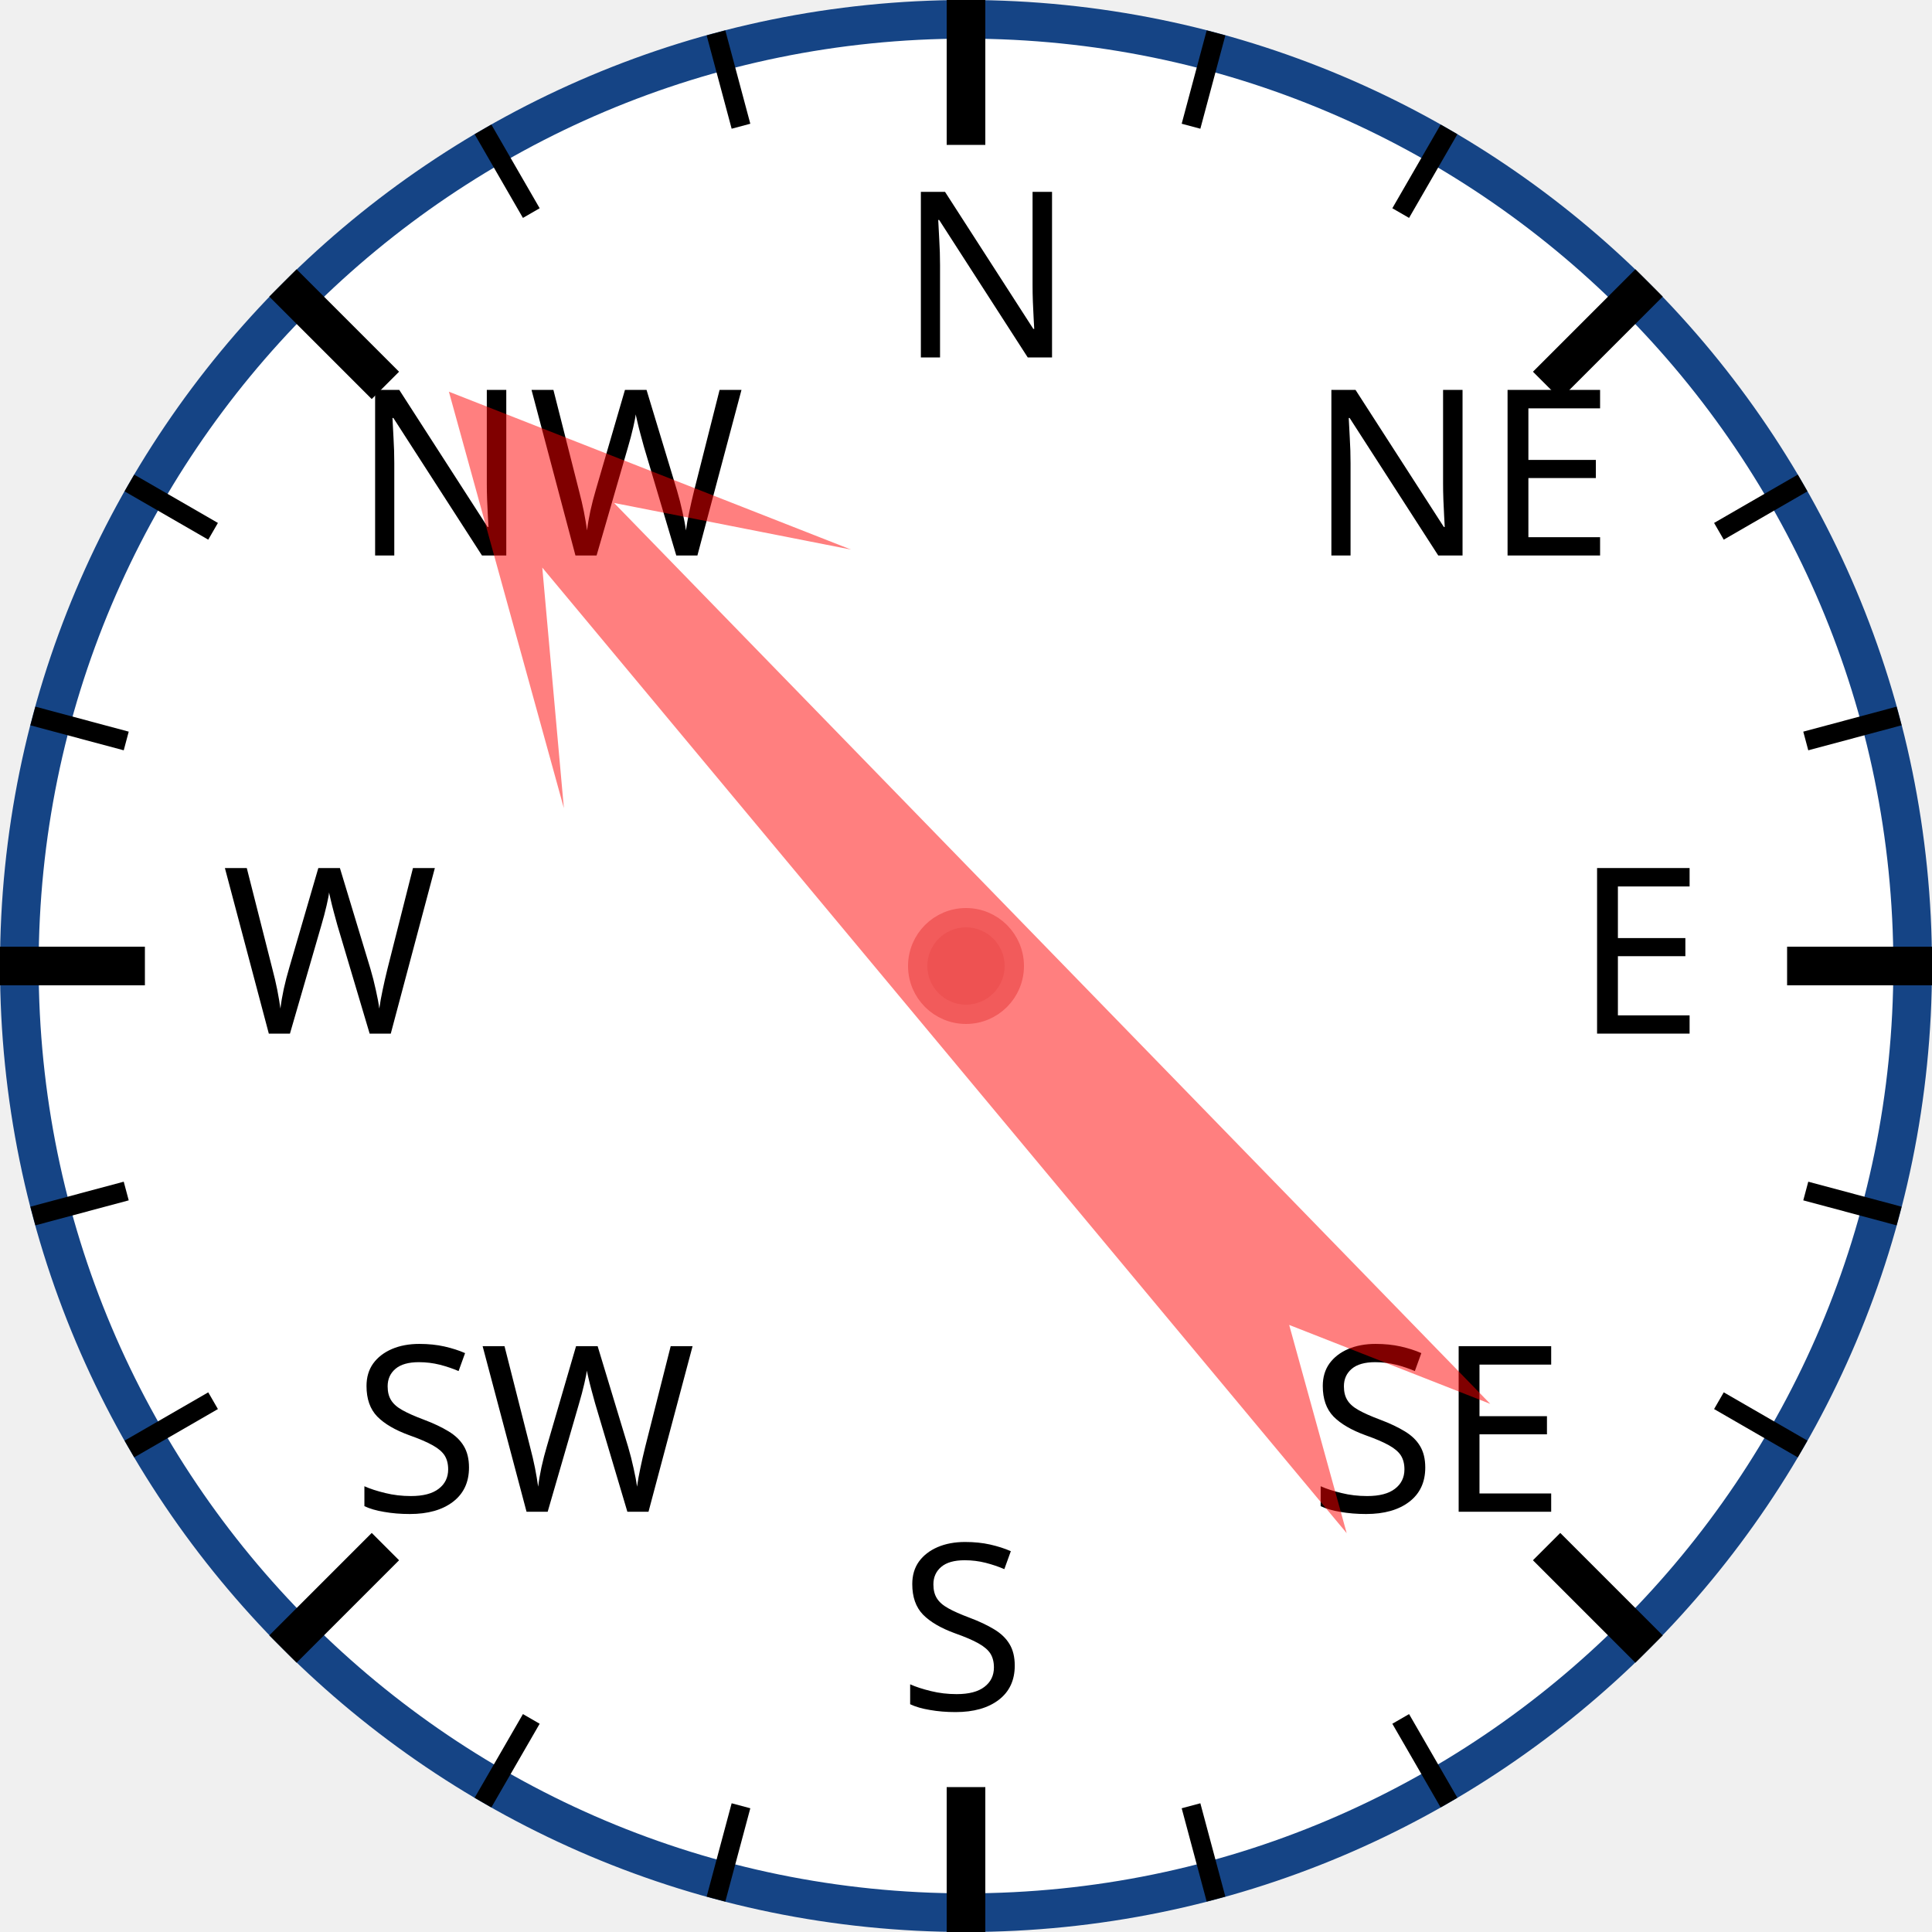
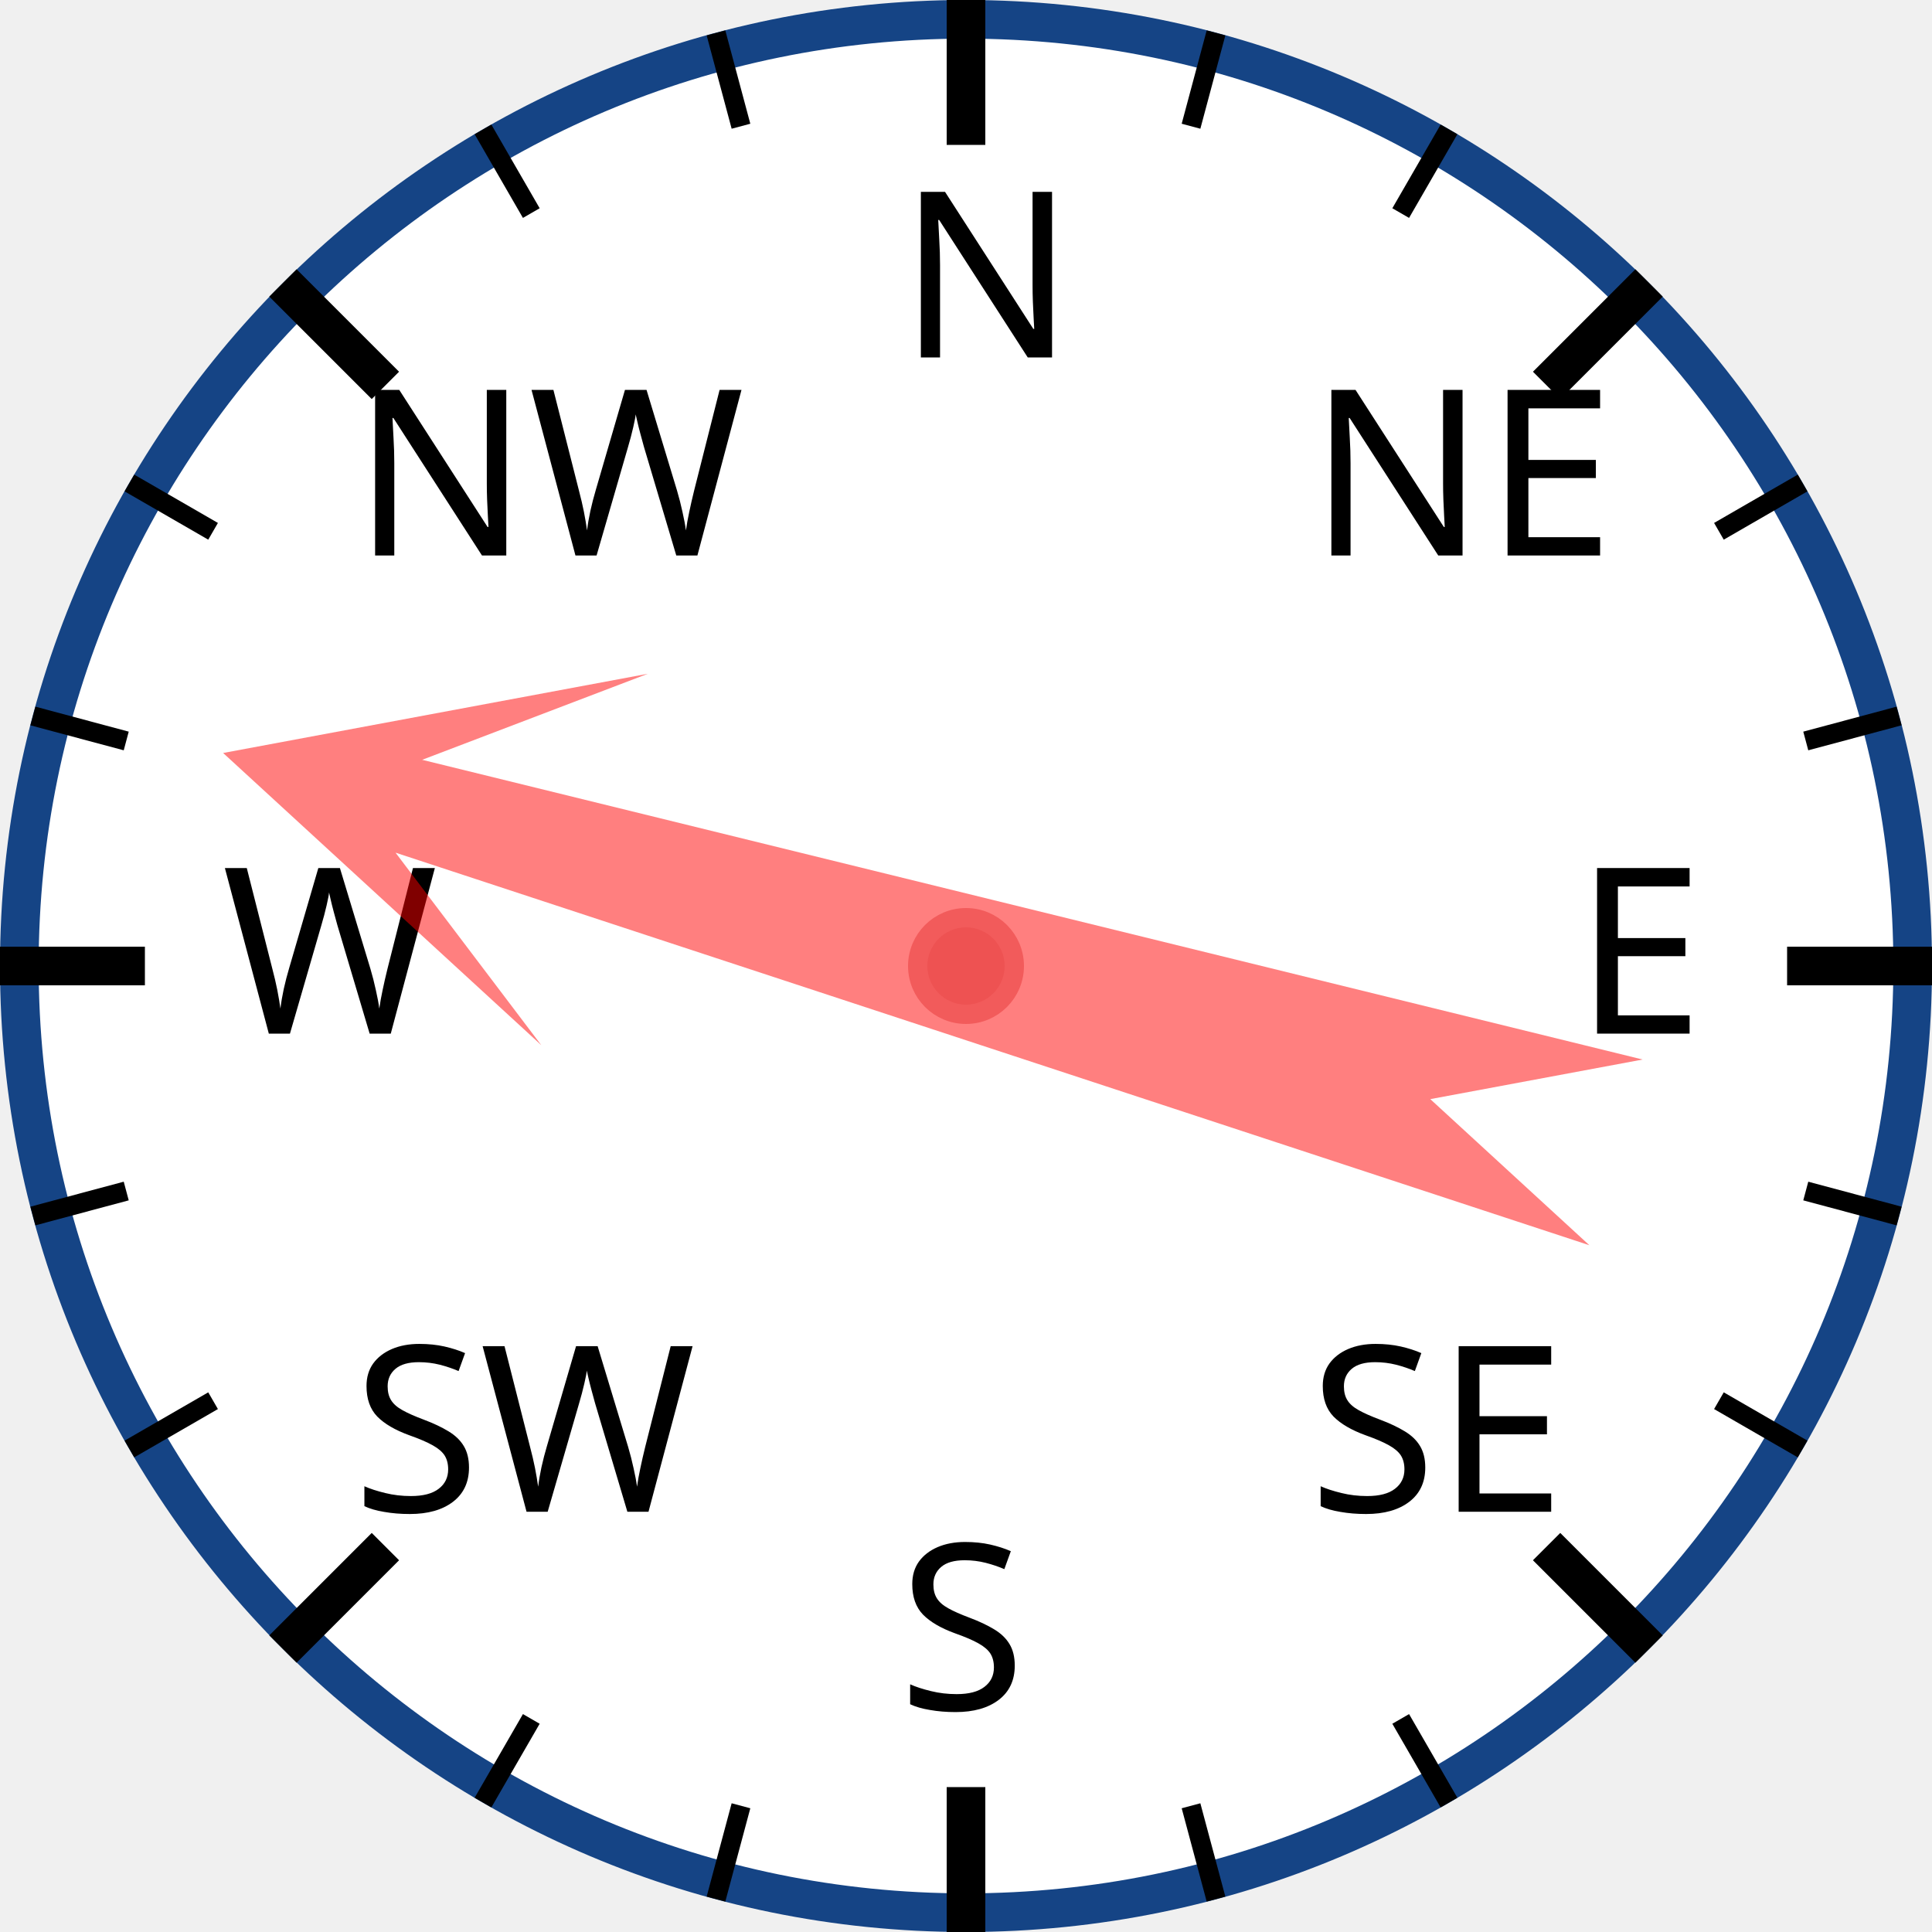
<svg xmlns="http://www.w3.org/2000/svg" width="120px" height="120px" viewBox="0 0 200 200">
  <circle cx="100" cy="100" r="98" style="fill: white; stroke: #154485; stroke-width: 4;" />
  <text x="93.0" y="37.0" style="font-family: sans-serif; font-size: 18pt;">N</text>
  <line x1="100.0" y1="0.0" x2="100.0" y2="15.0" style="stroke: black; stroke-width: 4;" />
  <line x1="74.118" y1="3.407" x2="76.706" y2="13.067" style="stroke: black; stroke-width: 2;" />
  <line x1="50" y1="13.397" x2="55" y2="22.058" style="stroke: black; stroke-width: 2;" />
  <text x="36.503" y="57.503" style="font-family: sans-serif; font-size: 18pt;">NW</text>
  <line x1="29.289" y1="29.289" x2="39.896" y2="39.896" style="stroke: black; stroke-width: 4;" />
  <line x1="13.397" y1="50" x2="22.058" y2="55" style="stroke: black; stroke-width: 2;" />
  <line x1="3.407" y1="74.118" x2="13.067" y2="76.706" style="stroke: black; stroke-width: 2;" />
  <text x="23.0" y="107.0" style="font-family: sans-serif; font-size: 18pt;">W</text>
  <line x1="0.0" y1="100.0" x2="15.0" y2="100.0" style="stroke: black; stroke-width: 4;" />
  <line x1="3.407" y1="125.882" x2="13.067" y2="123.294" style="stroke: black; stroke-width: 2;" />
  <line x1="13.397" y1="150" x2="22.058" y2="145" style="stroke: black; stroke-width: 2;" />
  <text x="36.503" y="156.497" style="font-family: sans-serif; font-size: 18pt;">SW</text>
  <line x1="29.289" y1="170.711" x2="39.896" y2="160.104" style="stroke: black; stroke-width: 4;" />
  <line x1="50" y1="186.603" x2="55" y2="177.942" style="stroke: black; stroke-width: 2;" />
  <line x1="74.118" y1="196.593" x2="76.706" y2="186.933" style="stroke: black; stroke-width: 2;" />
  <text x="93" y="177.0" style="font-family: sans-serif; font-size: 18pt;">S</text>
  <line x1="100" y1="200.0" x2="100" y2="185.0" style="stroke: black; stroke-width: 4;" />
  <line x1="125.882" y1="196.593" x2="123.294" y2="186.933" style="stroke: black; stroke-width: 2;" />
  <line x1="150.0" y1="186.603" x2="145.0" y2="177.942" style="stroke: black; stroke-width: 2;" />
  <text x="135.497" y="156.497" style="font-family: sans-serif; font-size: 18pt;">SE</text>
  <line x1="170.711" y1="170.711" x2="160.104" y2="160.104" style="stroke: black; stroke-width: 4;" />
  <line x1="186.603" y1="150" x2="177.942" y2="145" style="stroke: black; stroke-width: 2;" />
  <line x1="196.593" y1="125.882" x2="186.933" y2="123.294" style="stroke: black; stroke-width: 2;" />
  <text x="163.0" y="107" style="font-family: sans-serif; font-size: 18pt;">E</text>
  <line x1="200.0" y1="100" x2="185.0" y2="100" style="stroke: black; stroke-width: 4;" />
  <line x1="196.593" y1="74.118" x2="186.933" y2="76.706" style="stroke: black; stroke-width: 2;" />
  <line x1="186.603" y1="50" x2="177.942" y2="55" style="stroke: black; stroke-width: 2;" />
  <text x="135.497" y="57.503" style="font-family: sans-serif; font-size: 18pt;">NE</text>
  <line x1="170.711" y1="29.289" x2="160.104" y2="39.896" style="stroke: black; stroke-width: 4;" />
  <line x1="150" y1="13.397" x2="145" y2="22.058" style="stroke: black; stroke-width: 2;" />
  <line x1="125.882" y1="3.407" x2="123.294" y2="13.067" style="stroke: black; stroke-width: 2;" />
-   <polygon points="100 20 120 60 105 40 110 170 100 150 90 170 95 40 80 60" style="fill: red; fill-opacity: 0.5;" transform="rotate(318,100,100)" />
+   <polygon points="100 20 120 60 105 40 110 170 100 150 90 170 95 40 80 60" style="fill: red; fill-opacity: 0.5;" transform="rotate(286,100,100)" />
  <circle cx="100" cy="100" r="5" style="fill: #EE5252; stroke: #F25B5B; stroke-width: 2;" />
</svg>
